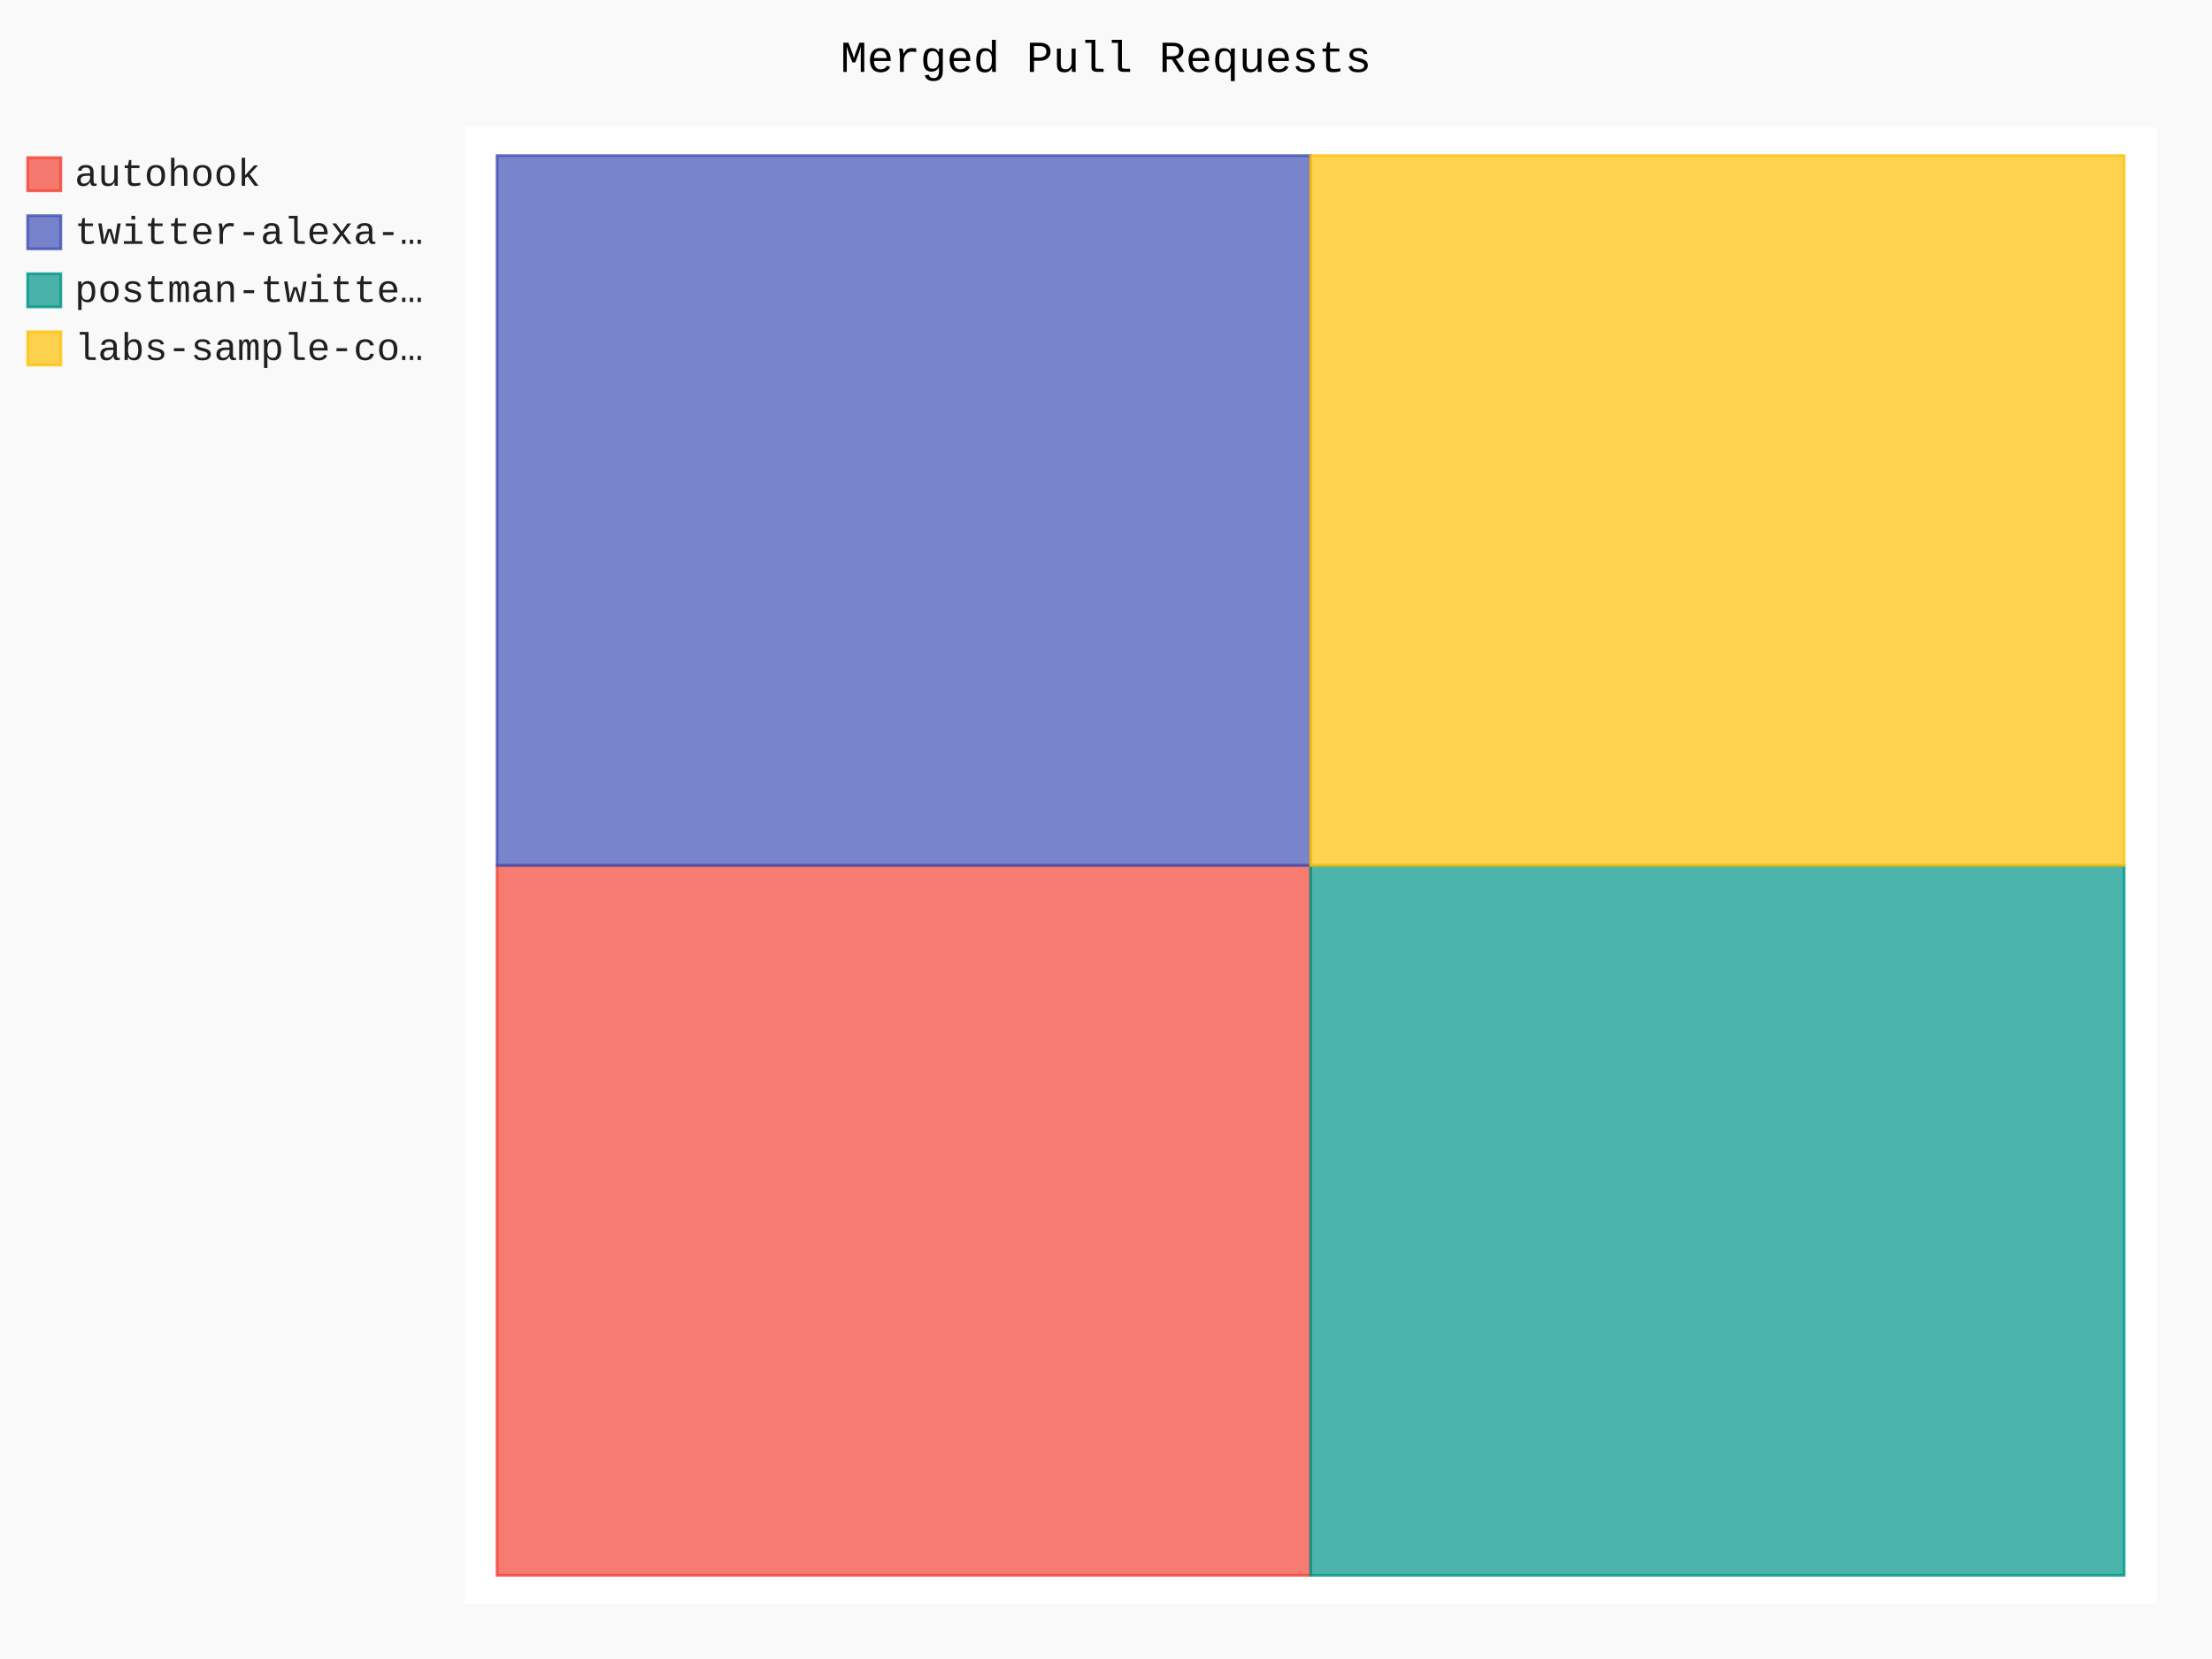
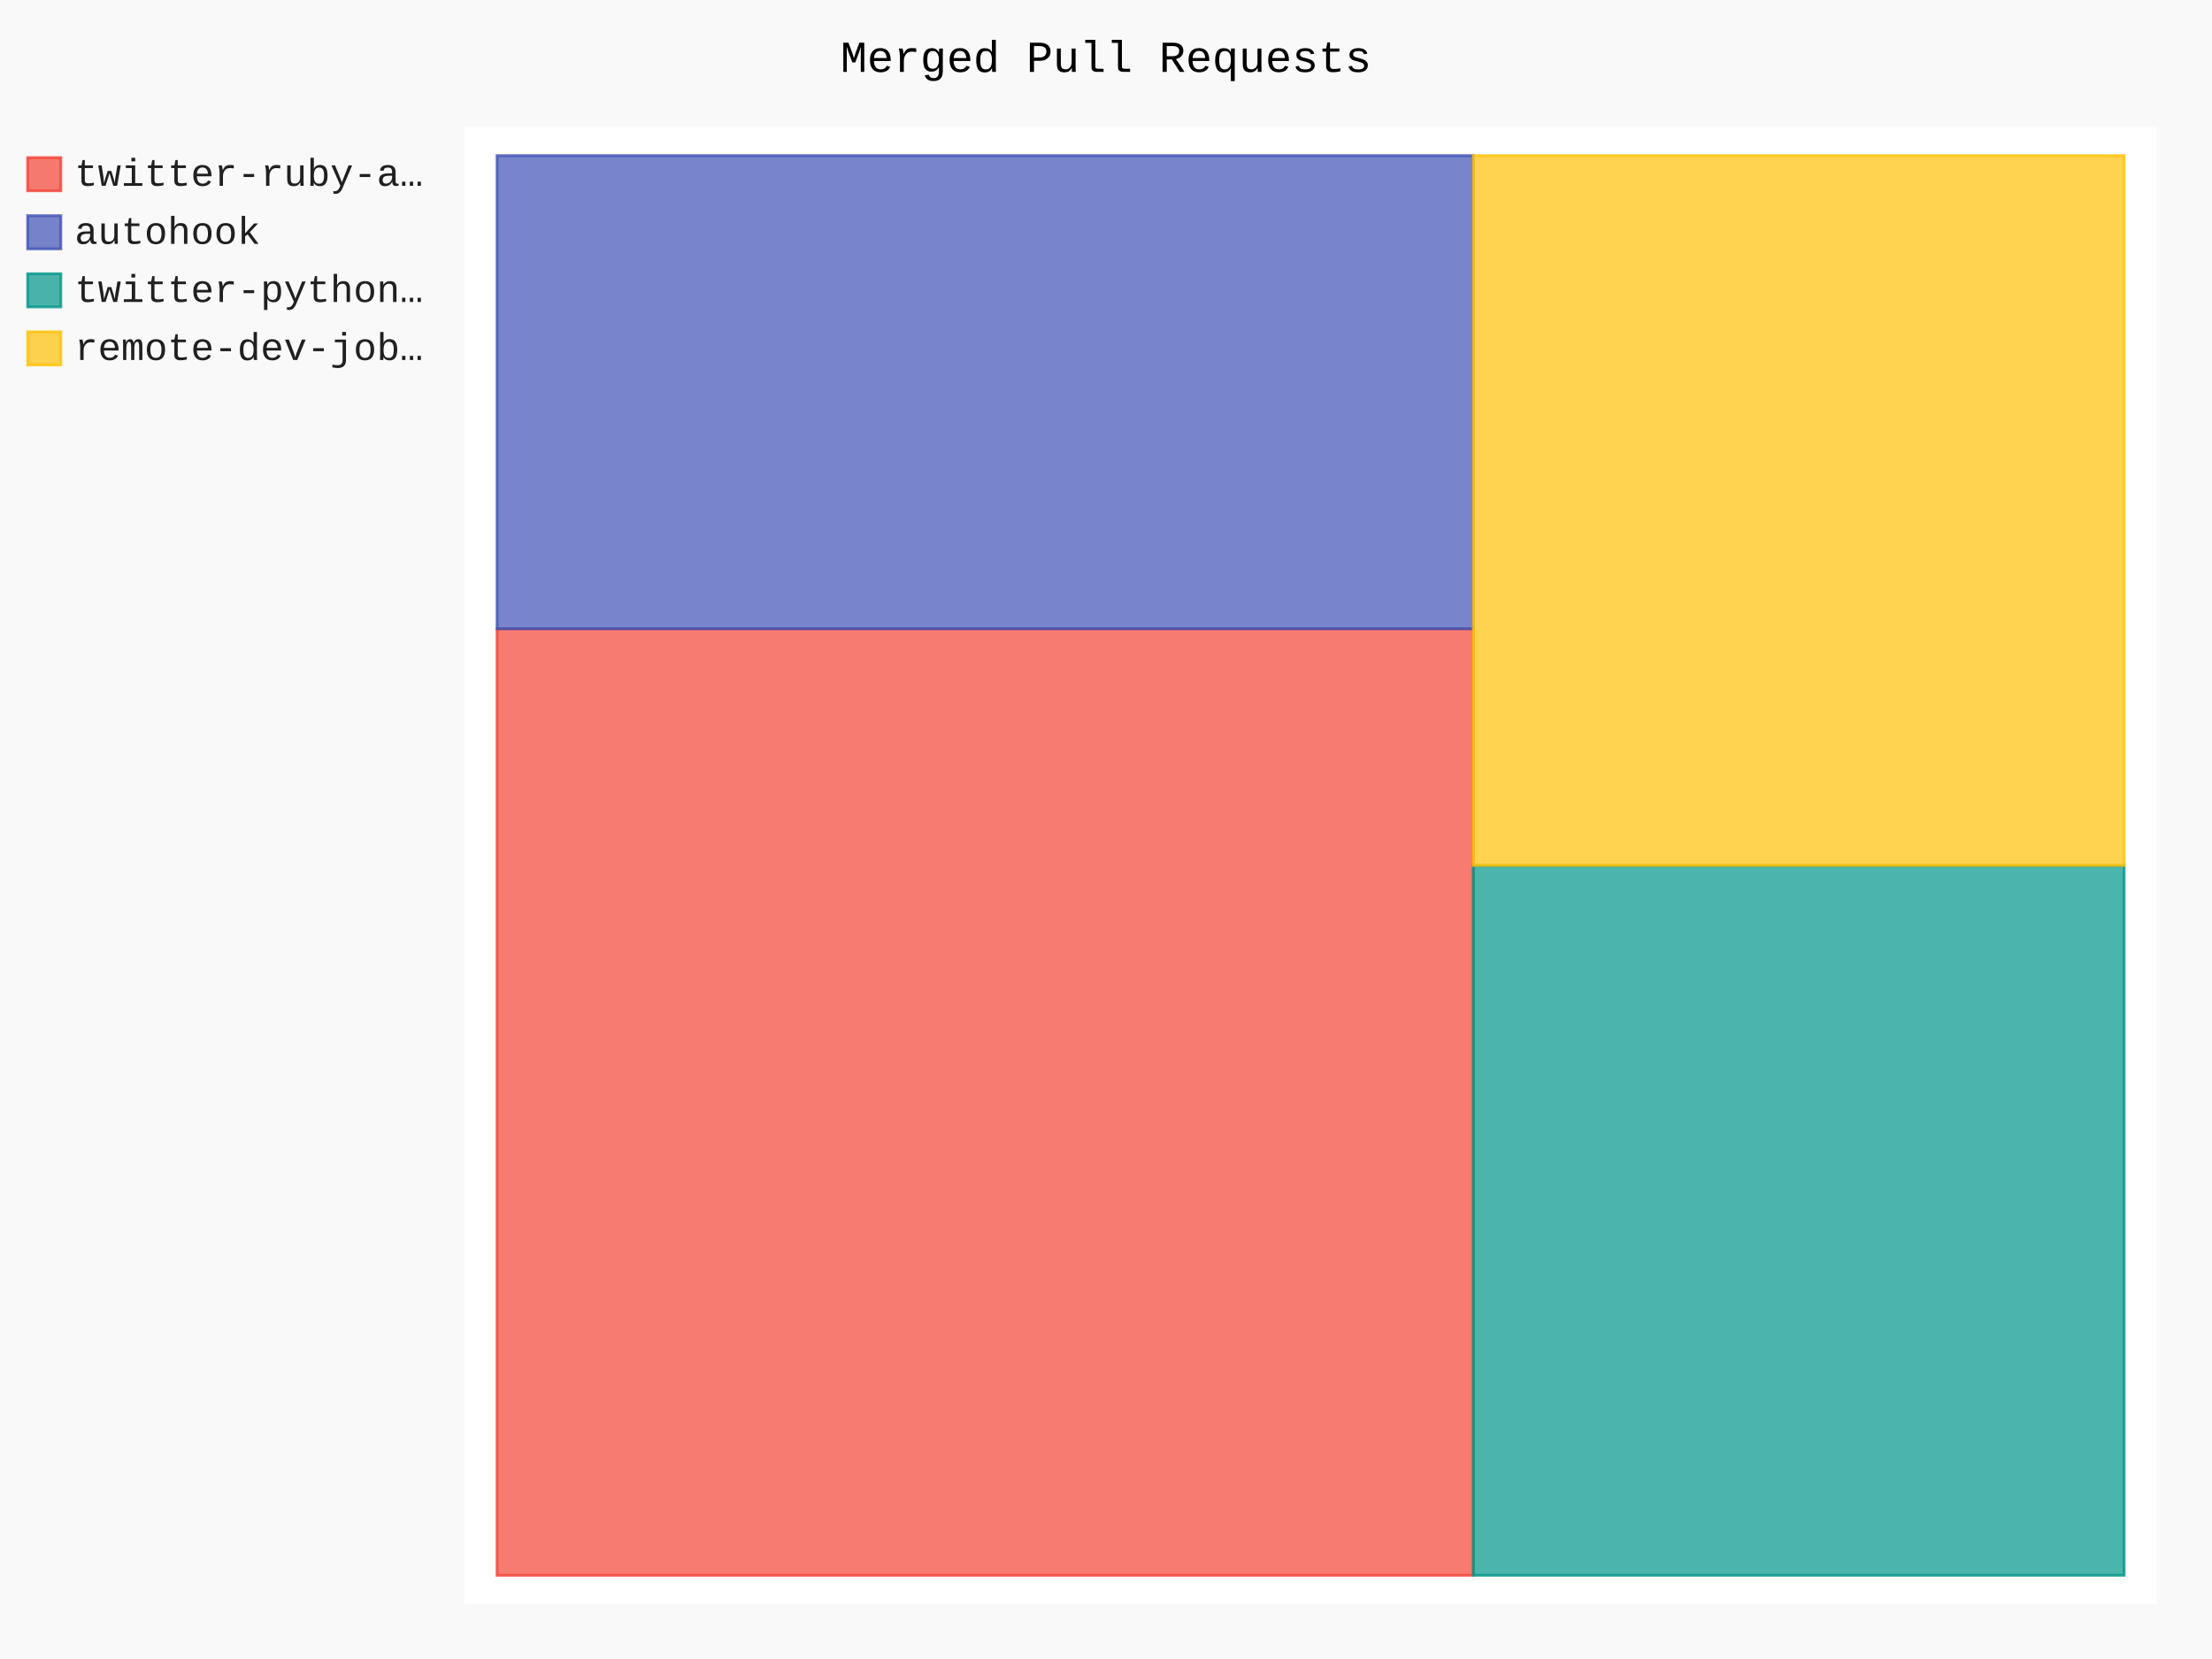
- <svg xmlns="http://www.w3.org/2000/svg" class="pygal-chart" id="chart-e7fac4e0-61fc-4fb7-a473-16ebb8f0d63f" viewBox="0 0 800 600">
+ <svg xmlns="http://www.w3.org/2000/svg" class="pygal-chart" id="chart-c0a0ab49-a77e-470d-85c7-318aacd3f42b" viewBox="0 0 800 600">
  <defs>
-     <style type="text/css">#chart-e7fac4e0-61fc-4fb7-a473-16ebb8f0d63f{-webkit-user-select:none;-webkit-font-smoothing:antialiased;font-family:Consolas,"Liberation Mono",Menlo,Courier,monospace}#chart-e7fac4e0-61fc-4fb7-a473-16ebb8f0d63f .title{font-family:Consolas,"Liberation Mono",Menlo,Courier,monospace;font-size:16px}#chart-e7fac4e0-61fc-4fb7-a473-16ebb8f0d63f .legends .legend text{font-family:Consolas,"Liberation Mono",Menlo,Courier,monospace;font-size:14px}#chart-e7fac4e0-61fc-4fb7-a473-16ebb8f0d63f .axis text{font-family:Consolas,"Liberation Mono",Menlo,Courier,monospace;font-size:10px}#chart-e7fac4e0-61fc-4fb7-a473-16ebb8f0d63f .axis text.major{font-family:Consolas,"Liberation Mono",Menlo,Courier,monospace;font-size:10px}#chart-e7fac4e0-61fc-4fb7-a473-16ebb8f0d63f .text-overlay text.value{font-family:Consolas,"Liberation Mono",Menlo,Courier,monospace;font-size:16px}#chart-e7fac4e0-61fc-4fb7-a473-16ebb8f0d63f .text-overlay text.label{font-family:Consolas,"Liberation Mono",Menlo,Courier,monospace;font-size:10px}#chart-e7fac4e0-61fc-4fb7-a473-16ebb8f0d63f .tooltip{font-family:Consolas,"Liberation Mono",Menlo,Courier,monospace;font-size:14px}#chart-e7fac4e0-61fc-4fb7-a473-16ebb8f0d63f text.no_data{font-family:Consolas,"Liberation Mono",Menlo,Courier,monospace;font-size:64px}
- #chart-e7fac4e0-61fc-4fb7-a473-16ebb8f0d63f{background-color:rgba(249,249,249,1)}#chart-e7fac4e0-61fc-4fb7-a473-16ebb8f0d63f path,#chart-e7fac4e0-61fc-4fb7-a473-16ebb8f0d63f line,#chart-e7fac4e0-61fc-4fb7-a473-16ebb8f0d63f rect,#chart-e7fac4e0-61fc-4fb7-a473-16ebb8f0d63f circle{-webkit-transition:150ms;-moz-transition:150ms;transition:150ms}#chart-e7fac4e0-61fc-4fb7-a473-16ebb8f0d63f .graph &gt; .background{fill:rgba(249,249,249,1)}#chart-e7fac4e0-61fc-4fb7-a473-16ebb8f0d63f .plot &gt; .background{fill:rgba(255,255,255,1)}#chart-e7fac4e0-61fc-4fb7-a473-16ebb8f0d63f .graph{fill:rgba(0,0,0,.87)}#chart-e7fac4e0-61fc-4fb7-a473-16ebb8f0d63f text.no_data{fill:rgba(0,0,0,1)}#chart-e7fac4e0-61fc-4fb7-a473-16ebb8f0d63f .title{fill:rgba(0,0,0,1)}#chart-e7fac4e0-61fc-4fb7-a473-16ebb8f0d63f .legends .legend text{fill:rgba(0,0,0,.87)}#chart-e7fac4e0-61fc-4fb7-a473-16ebb8f0d63f .legends .legend:hover text{fill:rgba(0,0,0,1)}#chart-e7fac4e0-61fc-4fb7-a473-16ebb8f0d63f .axis .line{stroke:rgba(0,0,0,1)}#chart-e7fac4e0-61fc-4fb7-a473-16ebb8f0d63f .axis .guide.line{stroke:rgba(0,0,0,.54)}#chart-e7fac4e0-61fc-4fb7-a473-16ebb8f0d63f .axis .major.line{stroke:rgba(0,0,0,.87)}#chart-e7fac4e0-61fc-4fb7-a473-16ebb8f0d63f .axis text.major{fill:rgba(0,0,0,1)}#chart-e7fac4e0-61fc-4fb7-a473-16ebb8f0d63f .axis.y .guides:hover .guide.line,#chart-e7fac4e0-61fc-4fb7-a473-16ebb8f0d63f .line-graph .axis.x .guides:hover .guide.line,#chart-e7fac4e0-61fc-4fb7-a473-16ebb8f0d63f .stackedline-graph .axis.x .guides:hover .guide.line,#chart-e7fac4e0-61fc-4fb7-a473-16ebb8f0d63f .xy-graph .axis.x .guides:hover .guide.line{stroke:rgba(0,0,0,1)}#chart-e7fac4e0-61fc-4fb7-a473-16ebb8f0d63f .axis .guides:hover text{fill:rgba(0,0,0,1)}#chart-e7fac4e0-61fc-4fb7-a473-16ebb8f0d63f .reactive{fill-opacity:.7;stroke-opacity:.8}#chart-e7fac4e0-61fc-4fb7-a473-16ebb8f0d63f .ci{stroke:rgba(0,0,0,.87)}#chart-e7fac4e0-61fc-4fb7-a473-16ebb8f0d63f .reactive.active,#chart-e7fac4e0-61fc-4fb7-a473-16ebb8f0d63f .active .reactive{fill-opacity:.8;stroke-opacity:.9;stroke-width:4}#chart-e7fac4e0-61fc-4fb7-a473-16ebb8f0d63f .ci .reactive.active{stroke-width:1.5}#chart-e7fac4e0-61fc-4fb7-a473-16ebb8f0d63f .series text{fill:rgba(0,0,0,1)}#chart-e7fac4e0-61fc-4fb7-a473-16ebb8f0d63f .tooltip rect{fill:rgba(255,255,255,1);stroke:rgba(0,0,0,1);-webkit-transition:opacity 150ms;-moz-transition:opacity 150ms;transition:opacity 150ms}#chart-e7fac4e0-61fc-4fb7-a473-16ebb8f0d63f .tooltip .label{fill:rgba(0,0,0,.87)}#chart-e7fac4e0-61fc-4fb7-a473-16ebb8f0d63f .tooltip .label{fill:rgba(0,0,0,.87)}#chart-e7fac4e0-61fc-4fb7-a473-16ebb8f0d63f .tooltip .legend{font-size:.8em;fill:rgba(0,0,0,.54)}#chart-e7fac4e0-61fc-4fb7-a473-16ebb8f0d63f .tooltip .x_label{font-size:.6em;fill:rgba(0,0,0,1)}#chart-e7fac4e0-61fc-4fb7-a473-16ebb8f0d63f .tooltip .xlink{font-size:.5em;text-decoration:underline}#chart-e7fac4e0-61fc-4fb7-a473-16ebb8f0d63f .tooltip .value{font-size:1.5em}#chart-e7fac4e0-61fc-4fb7-a473-16ebb8f0d63f .bound{font-size:.5em}#chart-e7fac4e0-61fc-4fb7-a473-16ebb8f0d63f .max-value{font-size:.75em;fill:rgba(0,0,0,.54)}#chart-e7fac4e0-61fc-4fb7-a473-16ebb8f0d63f .map-element{fill:rgba(255,255,255,1);stroke:rgba(0,0,0,.54) !important}#chart-e7fac4e0-61fc-4fb7-a473-16ebb8f0d63f .map-element .reactive{fill-opacity:inherit;stroke-opacity:inherit}#chart-e7fac4e0-61fc-4fb7-a473-16ebb8f0d63f .color-0,#chart-e7fac4e0-61fc-4fb7-a473-16ebb8f0d63f .color-0 a:visited{stroke:#F44336;fill:#F44336}#chart-e7fac4e0-61fc-4fb7-a473-16ebb8f0d63f .color-1,#chart-e7fac4e0-61fc-4fb7-a473-16ebb8f0d63f .color-1 a:visited{stroke:#3F51B5;fill:#3F51B5}#chart-e7fac4e0-61fc-4fb7-a473-16ebb8f0d63f .color-2,#chart-e7fac4e0-61fc-4fb7-a473-16ebb8f0d63f .color-2 a:visited{stroke:#009688;fill:#009688}#chart-e7fac4e0-61fc-4fb7-a473-16ebb8f0d63f .color-3,#chart-e7fac4e0-61fc-4fb7-a473-16ebb8f0d63f .color-3 a:visited{stroke:#FFC107;fill:#FFC107}#chart-e7fac4e0-61fc-4fb7-a473-16ebb8f0d63f .text-overlay .color-0 text{fill:black}#chart-e7fac4e0-61fc-4fb7-a473-16ebb8f0d63f .text-overlay .color-1 text{fill:black}#chart-e7fac4e0-61fc-4fb7-a473-16ebb8f0d63f .text-overlay .color-2 text{fill:black}#chart-e7fac4e0-61fc-4fb7-a473-16ebb8f0d63f .text-overlay .color-3 text{fill:black}
- #chart-e7fac4e0-61fc-4fb7-a473-16ebb8f0d63f text.no_data{text-anchor:middle}#chart-e7fac4e0-61fc-4fb7-a473-16ebb8f0d63f .guide.line{fill:none}#chart-e7fac4e0-61fc-4fb7-a473-16ebb8f0d63f .centered{text-anchor:middle}#chart-e7fac4e0-61fc-4fb7-a473-16ebb8f0d63f .title{text-anchor:middle}#chart-e7fac4e0-61fc-4fb7-a473-16ebb8f0d63f .legends .legend text{fill-opacity:1}#chart-e7fac4e0-61fc-4fb7-a473-16ebb8f0d63f .axis.x text{text-anchor:middle}#chart-e7fac4e0-61fc-4fb7-a473-16ebb8f0d63f .axis.x:not(.web) text[transform]{text-anchor:start}#chart-e7fac4e0-61fc-4fb7-a473-16ebb8f0d63f .axis.x:not(.web) text[transform].backwards{text-anchor:end}#chart-e7fac4e0-61fc-4fb7-a473-16ebb8f0d63f .axis.y text{text-anchor:end}#chart-e7fac4e0-61fc-4fb7-a473-16ebb8f0d63f .axis.y text[transform].backwards{text-anchor:start}#chart-e7fac4e0-61fc-4fb7-a473-16ebb8f0d63f .axis.y2 text{text-anchor:start}#chart-e7fac4e0-61fc-4fb7-a473-16ebb8f0d63f .axis.y2 text[transform].backwards{text-anchor:end}#chart-e7fac4e0-61fc-4fb7-a473-16ebb8f0d63f .axis .guide.line{stroke-dasharray:4,4}#chart-e7fac4e0-61fc-4fb7-a473-16ebb8f0d63f .axis .major.guide.line{stroke-dasharray:6,6}#chart-e7fac4e0-61fc-4fb7-a473-16ebb8f0d63f .horizontal .axis.y .guide.line,#chart-e7fac4e0-61fc-4fb7-a473-16ebb8f0d63f .horizontal .axis.y2 .guide.line,#chart-e7fac4e0-61fc-4fb7-a473-16ebb8f0d63f .vertical .axis.x .guide.line{opacity:0}#chart-e7fac4e0-61fc-4fb7-a473-16ebb8f0d63f .horizontal .axis.always_show .guide.line,#chart-e7fac4e0-61fc-4fb7-a473-16ebb8f0d63f .vertical .axis.always_show .guide.line{opacity:1 !important}#chart-e7fac4e0-61fc-4fb7-a473-16ebb8f0d63f .axis.y .guides:hover .guide.line,#chart-e7fac4e0-61fc-4fb7-a473-16ebb8f0d63f .axis.y2 .guides:hover .guide.line,#chart-e7fac4e0-61fc-4fb7-a473-16ebb8f0d63f .axis.x .guides:hover .guide.line{opacity:1}#chart-e7fac4e0-61fc-4fb7-a473-16ebb8f0d63f .axis .guides:hover text{opacity:1}#chart-e7fac4e0-61fc-4fb7-a473-16ebb8f0d63f .nofill{fill:none}#chart-e7fac4e0-61fc-4fb7-a473-16ebb8f0d63f .subtle-fill{fill-opacity:.2}#chart-e7fac4e0-61fc-4fb7-a473-16ebb8f0d63f .dot{stroke-width:1px;fill-opacity:1}#chart-e7fac4e0-61fc-4fb7-a473-16ebb8f0d63f .dot.active{stroke-width:5px}#chart-e7fac4e0-61fc-4fb7-a473-16ebb8f0d63f .dot.negative{fill:transparent}#chart-e7fac4e0-61fc-4fb7-a473-16ebb8f0d63f text,#chart-e7fac4e0-61fc-4fb7-a473-16ebb8f0d63f tspan{stroke:none !important}#chart-e7fac4e0-61fc-4fb7-a473-16ebb8f0d63f .series text.active{opacity:1}#chart-e7fac4e0-61fc-4fb7-a473-16ebb8f0d63f .tooltip rect{fill-opacity:.95;stroke-width:.5}#chart-e7fac4e0-61fc-4fb7-a473-16ebb8f0d63f .tooltip text{fill-opacity:1}#chart-e7fac4e0-61fc-4fb7-a473-16ebb8f0d63f .showable{visibility:hidden}#chart-e7fac4e0-61fc-4fb7-a473-16ebb8f0d63f .showable.shown{visibility:visible}#chart-e7fac4e0-61fc-4fb7-a473-16ebb8f0d63f .gauge-background{fill:rgba(229,229,229,1);stroke:none}#chart-e7fac4e0-61fc-4fb7-a473-16ebb8f0d63f .bg-lines{stroke:rgba(249,249,249,1);stroke-width:2px}</style>
+     <style type="text/css">#chart-c0a0ab49-a77e-470d-85c7-318aacd3f42b{-webkit-user-select:none;-webkit-font-smoothing:antialiased;font-family:Consolas,"Liberation Mono",Menlo,Courier,monospace}#chart-c0a0ab49-a77e-470d-85c7-318aacd3f42b .title{font-family:Consolas,"Liberation Mono",Menlo,Courier,monospace;font-size:16px}#chart-c0a0ab49-a77e-470d-85c7-318aacd3f42b .legends .legend text{font-family:Consolas,"Liberation Mono",Menlo,Courier,monospace;font-size:14px}#chart-c0a0ab49-a77e-470d-85c7-318aacd3f42b .axis text{font-family:Consolas,"Liberation Mono",Menlo,Courier,monospace;font-size:10px}#chart-c0a0ab49-a77e-470d-85c7-318aacd3f42b .axis text.major{font-family:Consolas,"Liberation Mono",Menlo,Courier,monospace;font-size:10px}#chart-c0a0ab49-a77e-470d-85c7-318aacd3f42b .text-overlay text.value{font-family:Consolas,"Liberation Mono",Menlo,Courier,monospace;font-size:16px}#chart-c0a0ab49-a77e-470d-85c7-318aacd3f42b .text-overlay text.label{font-family:Consolas,"Liberation Mono",Menlo,Courier,monospace;font-size:10px}#chart-c0a0ab49-a77e-470d-85c7-318aacd3f42b .tooltip{font-family:Consolas,"Liberation Mono",Menlo,Courier,monospace;font-size:14px}#chart-c0a0ab49-a77e-470d-85c7-318aacd3f42b text.no_data{font-family:Consolas,"Liberation Mono",Menlo,Courier,monospace;font-size:64px}
+ #chart-c0a0ab49-a77e-470d-85c7-318aacd3f42b{background-color:rgba(249,249,249,1)}#chart-c0a0ab49-a77e-470d-85c7-318aacd3f42b path,#chart-c0a0ab49-a77e-470d-85c7-318aacd3f42b line,#chart-c0a0ab49-a77e-470d-85c7-318aacd3f42b rect,#chart-c0a0ab49-a77e-470d-85c7-318aacd3f42b circle{-webkit-transition:150ms;-moz-transition:150ms;transition:150ms}#chart-c0a0ab49-a77e-470d-85c7-318aacd3f42b .graph &gt; .background{fill:rgba(249,249,249,1)}#chart-c0a0ab49-a77e-470d-85c7-318aacd3f42b .plot &gt; .background{fill:rgba(255,255,255,1)}#chart-c0a0ab49-a77e-470d-85c7-318aacd3f42b .graph{fill:rgba(0,0,0,.87)}#chart-c0a0ab49-a77e-470d-85c7-318aacd3f42b text.no_data{fill:rgba(0,0,0,1)}#chart-c0a0ab49-a77e-470d-85c7-318aacd3f42b .title{fill:rgba(0,0,0,1)}#chart-c0a0ab49-a77e-470d-85c7-318aacd3f42b .legends .legend text{fill:rgba(0,0,0,.87)}#chart-c0a0ab49-a77e-470d-85c7-318aacd3f42b .legends .legend:hover text{fill:rgba(0,0,0,1)}#chart-c0a0ab49-a77e-470d-85c7-318aacd3f42b .axis .line{stroke:rgba(0,0,0,1)}#chart-c0a0ab49-a77e-470d-85c7-318aacd3f42b .axis .guide.line{stroke:rgba(0,0,0,.54)}#chart-c0a0ab49-a77e-470d-85c7-318aacd3f42b .axis .major.line{stroke:rgba(0,0,0,.87)}#chart-c0a0ab49-a77e-470d-85c7-318aacd3f42b .axis text.major{fill:rgba(0,0,0,1)}#chart-c0a0ab49-a77e-470d-85c7-318aacd3f42b .axis.y .guides:hover .guide.line,#chart-c0a0ab49-a77e-470d-85c7-318aacd3f42b .line-graph .axis.x .guides:hover .guide.line,#chart-c0a0ab49-a77e-470d-85c7-318aacd3f42b .stackedline-graph .axis.x .guides:hover .guide.line,#chart-c0a0ab49-a77e-470d-85c7-318aacd3f42b .xy-graph .axis.x .guides:hover .guide.line{stroke:rgba(0,0,0,1)}#chart-c0a0ab49-a77e-470d-85c7-318aacd3f42b .axis .guides:hover text{fill:rgba(0,0,0,1)}#chart-c0a0ab49-a77e-470d-85c7-318aacd3f42b .reactive{fill-opacity:.7;stroke-opacity:.8}#chart-c0a0ab49-a77e-470d-85c7-318aacd3f42b .ci{stroke:rgba(0,0,0,.87)}#chart-c0a0ab49-a77e-470d-85c7-318aacd3f42b .reactive.active,#chart-c0a0ab49-a77e-470d-85c7-318aacd3f42b .active .reactive{fill-opacity:.8;stroke-opacity:.9;stroke-width:4}#chart-c0a0ab49-a77e-470d-85c7-318aacd3f42b .ci .reactive.active{stroke-width:1.5}#chart-c0a0ab49-a77e-470d-85c7-318aacd3f42b .series text{fill:rgba(0,0,0,1)}#chart-c0a0ab49-a77e-470d-85c7-318aacd3f42b .tooltip rect{fill:rgba(255,255,255,1);stroke:rgba(0,0,0,1);-webkit-transition:opacity 150ms;-moz-transition:opacity 150ms;transition:opacity 150ms}#chart-c0a0ab49-a77e-470d-85c7-318aacd3f42b .tooltip .label{fill:rgba(0,0,0,.87)}#chart-c0a0ab49-a77e-470d-85c7-318aacd3f42b .tooltip .label{fill:rgba(0,0,0,.87)}#chart-c0a0ab49-a77e-470d-85c7-318aacd3f42b .tooltip .legend{font-size:.8em;fill:rgba(0,0,0,.54)}#chart-c0a0ab49-a77e-470d-85c7-318aacd3f42b .tooltip .x_label{font-size:.6em;fill:rgba(0,0,0,1)}#chart-c0a0ab49-a77e-470d-85c7-318aacd3f42b .tooltip .xlink{font-size:.5em;text-decoration:underline}#chart-c0a0ab49-a77e-470d-85c7-318aacd3f42b .tooltip .value{font-size:1.5em}#chart-c0a0ab49-a77e-470d-85c7-318aacd3f42b .bound{font-size:.5em}#chart-c0a0ab49-a77e-470d-85c7-318aacd3f42b .max-value{font-size:.75em;fill:rgba(0,0,0,.54)}#chart-c0a0ab49-a77e-470d-85c7-318aacd3f42b .map-element{fill:rgba(255,255,255,1);stroke:rgba(0,0,0,.54) !important}#chart-c0a0ab49-a77e-470d-85c7-318aacd3f42b .map-element .reactive{fill-opacity:inherit;stroke-opacity:inherit}#chart-c0a0ab49-a77e-470d-85c7-318aacd3f42b .color-0,#chart-c0a0ab49-a77e-470d-85c7-318aacd3f42b .color-0 a:visited{stroke:#F44336;fill:#F44336}#chart-c0a0ab49-a77e-470d-85c7-318aacd3f42b .color-1,#chart-c0a0ab49-a77e-470d-85c7-318aacd3f42b .color-1 a:visited{stroke:#3F51B5;fill:#3F51B5}#chart-c0a0ab49-a77e-470d-85c7-318aacd3f42b .color-2,#chart-c0a0ab49-a77e-470d-85c7-318aacd3f42b .color-2 a:visited{stroke:#009688;fill:#009688}#chart-c0a0ab49-a77e-470d-85c7-318aacd3f42b .color-3,#chart-c0a0ab49-a77e-470d-85c7-318aacd3f42b .color-3 a:visited{stroke:#FFC107;fill:#FFC107}#chart-c0a0ab49-a77e-470d-85c7-318aacd3f42b .text-overlay .color-0 text{fill:black}#chart-c0a0ab49-a77e-470d-85c7-318aacd3f42b .text-overlay .color-1 text{fill:black}#chart-c0a0ab49-a77e-470d-85c7-318aacd3f42b .text-overlay .color-2 text{fill:black}#chart-c0a0ab49-a77e-470d-85c7-318aacd3f42b .text-overlay .color-3 text{fill:black}
+ #chart-c0a0ab49-a77e-470d-85c7-318aacd3f42b text.no_data{text-anchor:middle}#chart-c0a0ab49-a77e-470d-85c7-318aacd3f42b .guide.line{fill:none}#chart-c0a0ab49-a77e-470d-85c7-318aacd3f42b .centered{text-anchor:middle}#chart-c0a0ab49-a77e-470d-85c7-318aacd3f42b .title{text-anchor:middle}#chart-c0a0ab49-a77e-470d-85c7-318aacd3f42b .legends .legend text{fill-opacity:1}#chart-c0a0ab49-a77e-470d-85c7-318aacd3f42b .axis.x text{text-anchor:middle}#chart-c0a0ab49-a77e-470d-85c7-318aacd3f42b .axis.x:not(.web) text[transform]{text-anchor:start}#chart-c0a0ab49-a77e-470d-85c7-318aacd3f42b .axis.x:not(.web) text[transform].backwards{text-anchor:end}#chart-c0a0ab49-a77e-470d-85c7-318aacd3f42b .axis.y text{text-anchor:end}#chart-c0a0ab49-a77e-470d-85c7-318aacd3f42b .axis.y text[transform].backwards{text-anchor:start}#chart-c0a0ab49-a77e-470d-85c7-318aacd3f42b .axis.y2 text{text-anchor:start}#chart-c0a0ab49-a77e-470d-85c7-318aacd3f42b .axis.y2 text[transform].backwards{text-anchor:end}#chart-c0a0ab49-a77e-470d-85c7-318aacd3f42b .axis .guide.line{stroke-dasharray:4,4}#chart-c0a0ab49-a77e-470d-85c7-318aacd3f42b .axis .major.guide.line{stroke-dasharray:6,6}#chart-c0a0ab49-a77e-470d-85c7-318aacd3f42b .horizontal .axis.y .guide.line,#chart-c0a0ab49-a77e-470d-85c7-318aacd3f42b .horizontal .axis.y2 .guide.line,#chart-c0a0ab49-a77e-470d-85c7-318aacd3f42b .vertical .axis.x .guide.line{opacity:0}#chart-c0a0ab49-a77e-470d-85c7-318aacd3f42b .horizontal .axis.always_show .guide.line,#chart-c0a0ab49-a77e-470d-85c7-318aacd3f42b .vertical .axis.always_show .guide.line{opacity:1 !important}#chart-c0a0ab49-a77e-470d-85c7-318aacd3f42b .axis.y .guides:hover .guide.line,#chart-c0a0ab49-a77e-470d-85c7-318aacd3f42b .axis.y2 .guides:hover .guide.line,#chart-c0a0ab49-a77e-470d-85c7-318aacd3f42b .axis.x .guides:hover .guide.line{opacity:1}#chart-c0a0ab49-a77e-470d-85c7-318aacd3f42b .axis .guides:hover text{opacity:1}#chart-c0a0ab49-a77e-470d-85c7-318aacd3f42b .nofill{fill:none}#chart-c0a0ab49-a77e-470d-85c7-318aacd3f42b .subtle-fill{fill-opacity:.2}#chart-c0a0ab49-a77e-470d-85c7-318aacd3f42b .dot{stroke-width:1px;fill-opacity:1}#chart-c0a0ab49-a77e-470d-85c7-318aacd3f42b .dot.active{stroke-width:5px}#chart-c0a0ab49-a77e-470d-85c7-318aacd3f42b .dot.negative{fill:transparent}#chart-c0a0ab49-a77e-470d-85c7-318aacd3f42b text,#chart-c0a0ab49-a77e-470d-85c7-318aacd3f42b tspan{stroke:none !important}#chart-c0a0ab49-a77e-470d-85c7-318aacd3f42b .series text.active{opacity:1}#chart-c0a0ab49-a77e-470d-85c7-318aacd3f42b .tooltip rect{fill-opacity:.95;stroke-width:.5}#chart-c0a0ab49-a77e-470d-85c7-318aacd3f42b .tooltip text{fill-opacity:1}#chart-c0a0ab49-a77e-470d-85c7-318aacd3f42b .showable{visibility:hidden}#chart-c0a0ab49-a77e-470d-85c7-318aacd3f42b .showable.shown{visibility:visible}#chart-c0a0ab49-a77e-470d-85c7-318aacd3f42b .gauge-background{fill:rgba(229,229,229,1);stroke:none}#chart-c0a0ab49-a77e-470d-85c7-318aacd3f42b .bg-lines{stroke:rgba(249,249,249,1);stroke-width:2px}</style>
  </defs>
  <g class="graph treemap-graph vertical">
    <rect class="background" height="600" width="800" x="0" y="0" />
    <g class="plot" transform="translate(168, 46)">
      <rect class="background" height="534" width="612.0" x="0" y="0" />
      <g class="series serie-0 color-0">
        <g class="rects">
          <g class="rect">
-             <rect class="rect reactive tooltip-trigger" height="256.731" width="294.231" x="11.769" y="267.0" />
+             <rect class="rect reactive tooltip-trigger" height="342.308" width="353.077" x="11.769" y="181.423" />
          </g>
        </g>
      </g>
      <g class="series serie-1 color-1">
        <g class="rects">
          <g class="rect">
-             <rect class="rect reactive tooltip-trigger" height="256.731" width="294.231" x="11.769" y="10.269" />
+             <rect class="rect reactive tooltip-trigger" height="171.154" width="353.077" x="11.769" y="10.269" />
          </g>
        </g>
      </g>
      <g class="series serie-2 color-2">
        <g class="rects">
          <g class="rect">
-             <rect class="rect reactive tooltip-trigger" height="256.731" width="294.231" x="306" y="267.0" />
+             <rect class="rect reactive tooltip-trigger" height="256.731" width="235.385" x="364.846" y="267.0" />
          </g>
        </g>
      </g>
      <g class="series serie-3 color-3">
        <g class="rects">
          <g class="rect">
-             <rect class="rect reactive tooltip-trigger" height="256.731" width="294.231" x="306" y="10.269" />
+             <rect class="rect reactive tooltip-trigger" height="256.731" width="235.385" x="364.846" y="10.269" />
          </g>
        </g>
      </g>
    </g>
    <g class="titles">
      <text class="title plot_title" x="400.0" y="26">Merged Pull Requests</text>
    </g>
    <g class="plot overlay" transform="translate(168, 46)">
      <g class="series serie-0 color-0" />
      <g class="series serie-1 color-1" />
      <g class="series serie-2 color-2" />
      <g class="series serie-3 color-3" />
    </g>
    <g class="plot text-overlay" transform="translate(168, 46)">
      <g class="series serie-0 color-0" />
      <g class="series serie-1 color-1" />
      <g class="series serie-2 color-2" />
      <g class="series serie-3 color-3" />
    </g>
    <g class="plot tooltip-overlay" transform="translate(168, 46)">
      <g class="tooltip" style="opacity: 0" transform="translate(0 0)">
        <rect class="tooltip-box" height="0" rx="0" ry="0" width="0" />
        <g class="text" />
      </g>
    </g>
    <g class="legends" transform="translate(10, 56)">
      <g class="legend reactive activate-serie" id="activate-serie-0">
        <rect class="color-0 reactive" height="12" width="12" x="0.0" y="1.0" />
-         <text x="17.0" y="11.2">autohook</text>
+         <text x="17.0" y="11.2">twitter-ruby-a…</text>
      </g>
      <g class="legend reactive activate-serie" id="activate-serie-1">
        <rect class="color-1 reactive" height="12" width="12" x="0.0" y="22.0" />
-         <text x="17.0" y="32.2">twitter-alexa-…</text>
+         <text x="17.0" y="32.2">autohook</text>
      </g>
      <g class="legend reactive activate-serie" id="activate-serie-2">
        <rect class="color-2 reactive" height="12" width="12" x="0.0" y="43.0" />
-         <text x="17.0" y="53.2">postman-twitte…</text>
+         <text x="17.0" y="53.2">twitter-python…</text>
      </g>
      <g class="legend reactive activate-serie" id="activate-serie-3">
        <rect class="color-3 reactive" height="12" width="12" x="0.0" y="64.0" />
-         <text x="17.0" y="74.2">labs-sample-co…</text>
+         <text x="17.0" y="74.2">remote-dev-job…</text>
      </g>
    </g>
    <g class="legends" transform="translate(790, 56)" />
  </g>
</svg>
